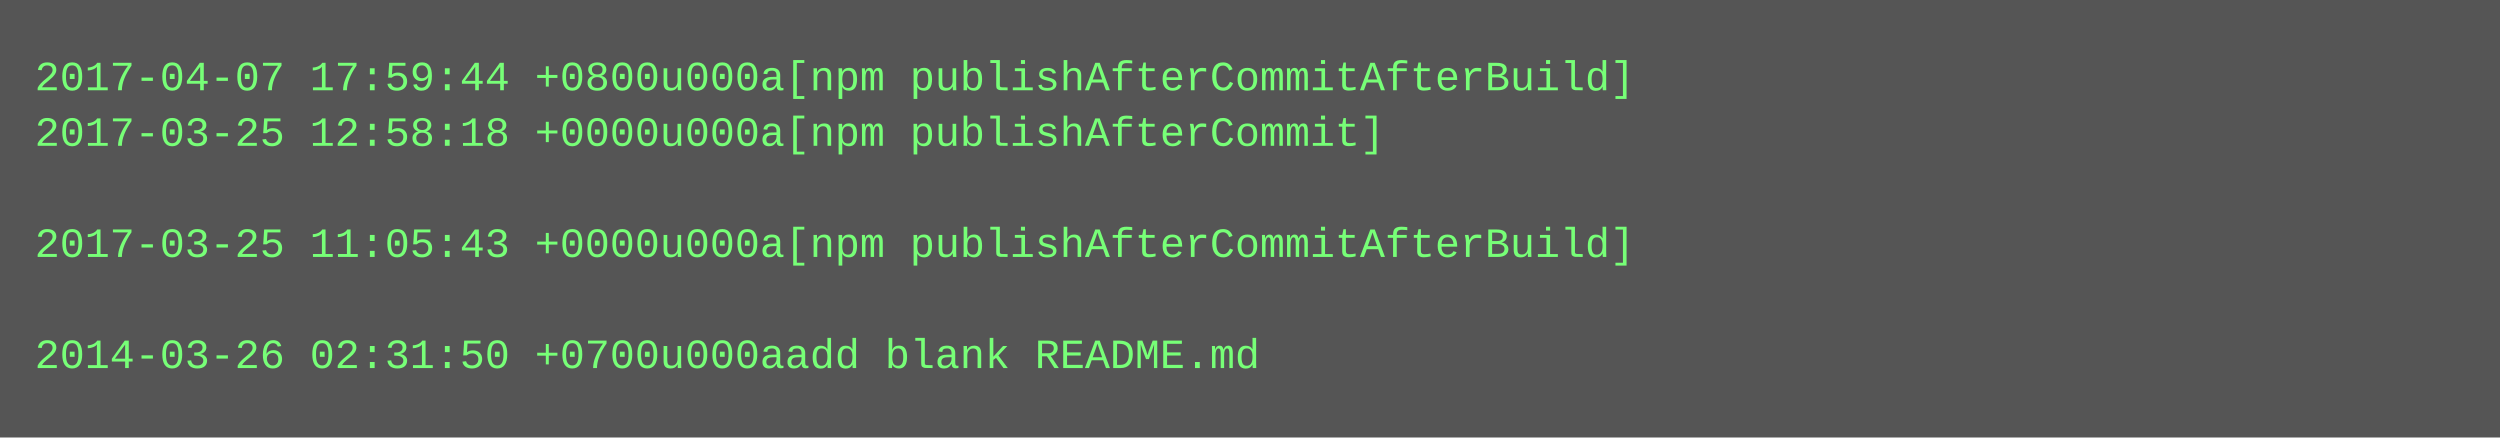
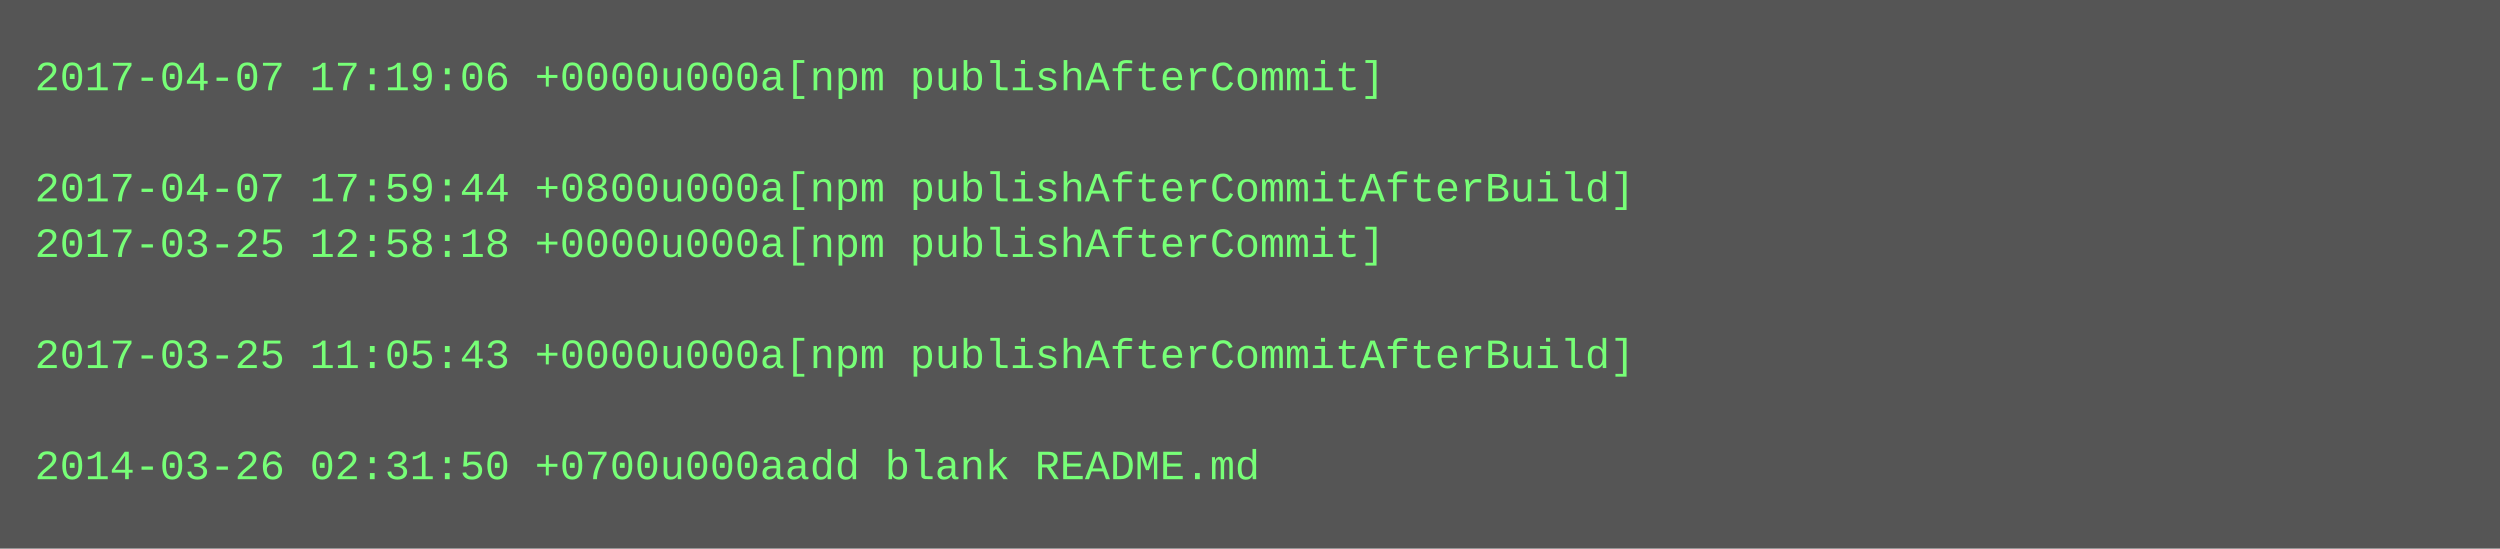
- <svg xmlns="http://www.w3.org/2000/svg" height="126" width="720">
-   <rect height="126" fill="#555" width="720" />
+ <svg xmlns="http://www.w3.org/2000/svg" height="158" width="720">
+   <rect height="158" fill="#555" width="720" />
  <text fill="#7f7" font-family="Courier New" font-size="12" xml:space="preserve">
-     <tspan x="10" y="26">2017-04-07 17:59:44 +0800u000a[npm publishAfterCommitAfterBuild]</tspan>
-     <tspan x="10" y="42">2017-03-25 12:58:18 +0000u000a[npm publishAfterCommit]</tspan>
-     <tspan x="10" y="58" />
-     <tspan x="10" y="74">2017-03-25 11:05:43 +0000u000a[npm publishAfterCommitAfterBuild]</tspan>
+     <tspan x="10" y="26">2017-04-07 17:19:06 +0000u000a[npm publishAfterCommit]</tspan>
+     <tspan x="10" y="42" />
+     <tspan x="10" y="58">2017-04-07 17:59:44 +0800u000a[npm publishAfterCommitAfterBuild]</tspan>
+     <tspan x="10" y="74">2017-03-25 12:58:18 +0000u000a[npm publishAfterCommit]</tspan>
    <tspan x="10" y="90" />
-     <tspan x="10" y="106">2014-03-26 02:31:50 +0700u000aadd blank README.md</tspan>
+     <tspan x="10" y="106">2017-03-25 11:05:43 +0000u000a[npm publishAfterCommitAfterBuild]</tspan>
+     <tspan x="10" y="122" />
+     <tspan x="10" y="138">2014-03-26 02:31:50 +0700u000aadd blank README.md</tspan>
  </text>
</svg>
